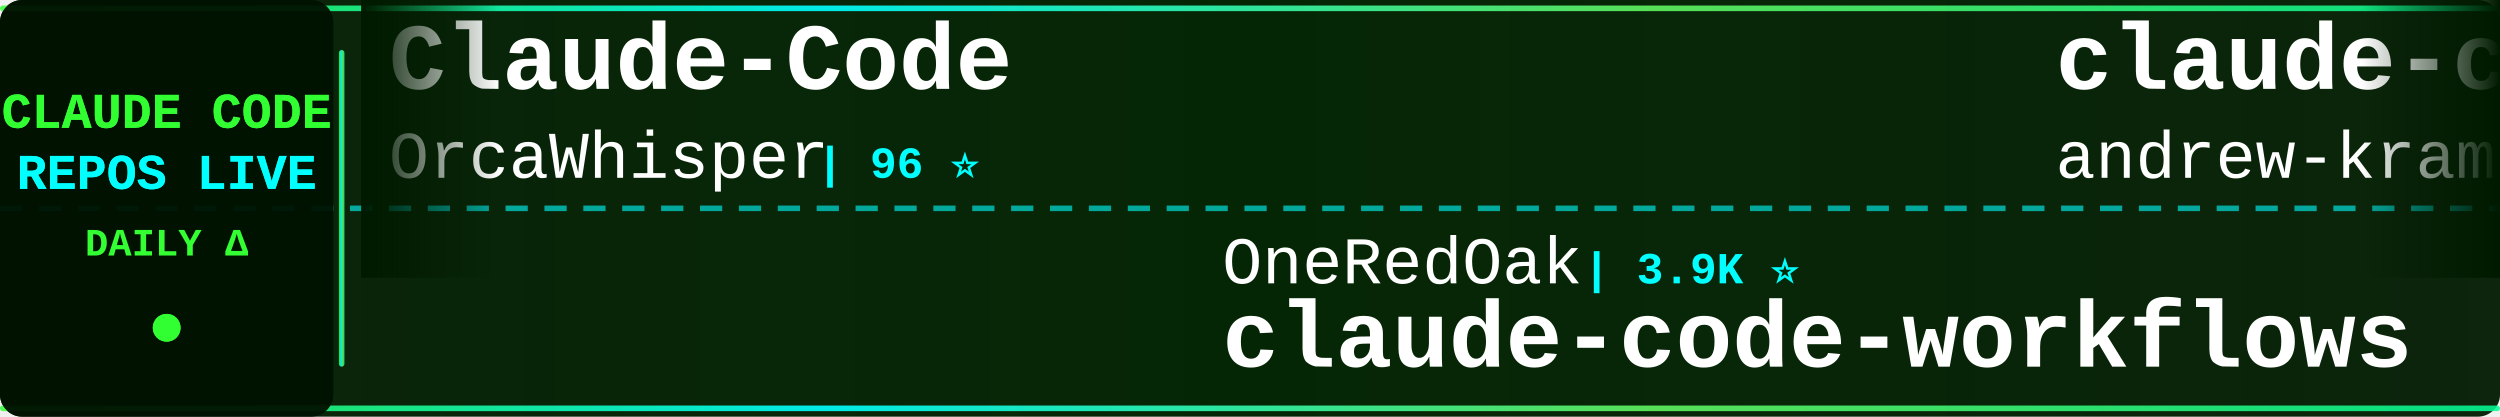
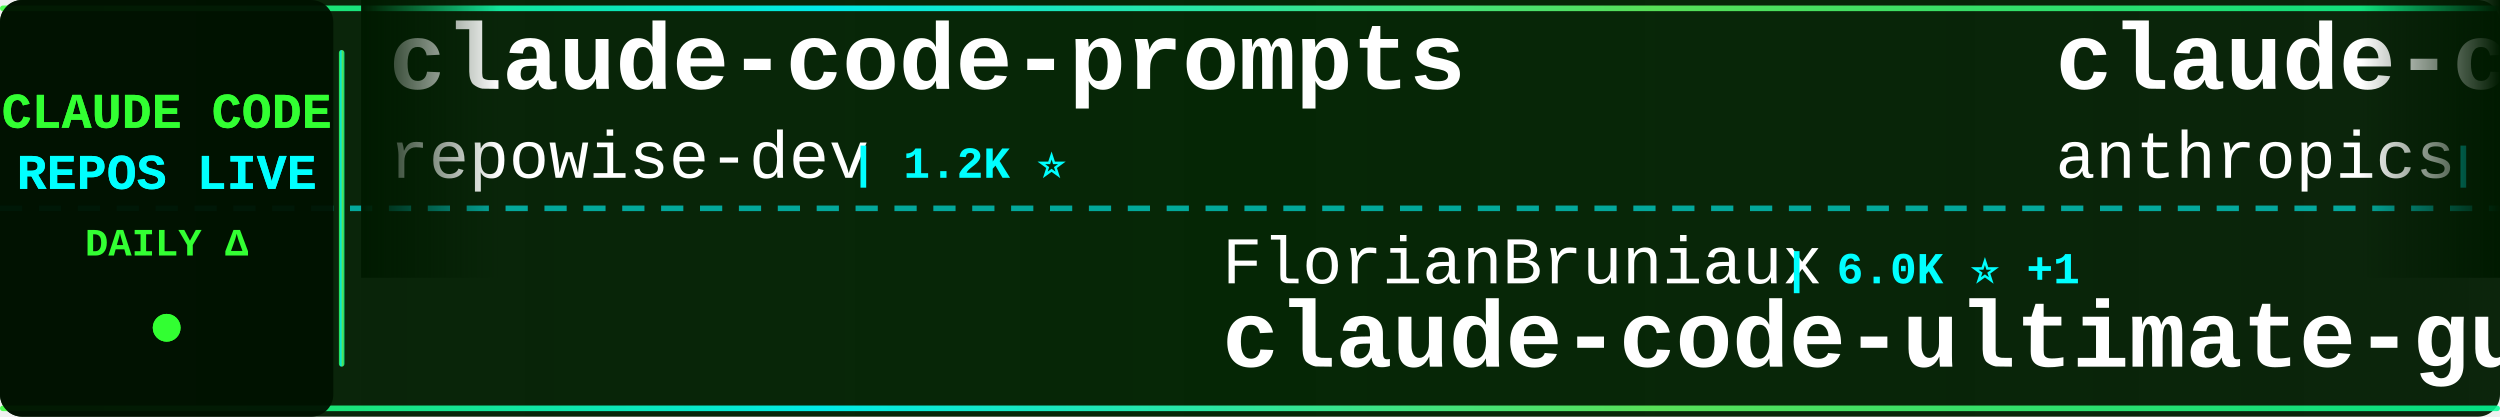
<svg xmlns="http://www.w3.org/2000/svg" width="900" height="150">
  <defs>
    <linearGradient id="tickerBg" x1="0%" y1="0%" x2="100%" y2="0%">
      <stop offset="0%" style="stop-color:#001a00;stop-opacity:0.95" />
      <stop offset="50%" style="stop-color:#002200;stop-opacity:0.98" />
      <stop offset="100%" style="stop-color:#001a00;stop-opacity:0.95" />
    </linearGradient>
    <linearGradient id="borderGrad" x1="0%" y1="0%" x2="100%" y2="0%">
      <stop offset="0%" style="stop-color:#33ff33;stop-opacity:0.85">
        <animate attributeName="stop-opacity" values="0.85;1;0.85" dur="2s" repeatCount="indefinite" />
      </stop>
      <stop offset="33%" style="stop-color:#00ffff;stop-opacity:0.9">
        <animate attributeName="stop-opacity" values="0.9;1;0.9" dur="2.2s" repeatCount="indefinite" />
      </stop>
      <stop offset="66%" style="stop-color:#66ff66;stop-opacity:0.85">
        <animate attributeName="stop-opacity" values="0.85;1;0.85" dur="1.8s" repeatCount="indefinite" />
      </stop>
      <stop offset="100%" style="stop-color:#00ff99;stop-opacity:0.85">
        <animate attributeName="stop-opacity" values="0.85;1;0.85" dur="2s" repeatCount="indefinite" />
      </stop>
    </linearGradient>
    <filter id="textGlow">
      <feGaussianBlur stdDeviation="0.1" result="coloredBlur" />
      <feMerge>
        <feMergeNode in="coloredBlur" />
        <feMergeNode in="SourceGraphic" />
      </feMerge>
    </filter>
    <filter id="metricGlow">
      <feGaussianBlur stdDeviation="0.2" result="coloredBlur" />
      <feMerge>
        <feMergeNode in="coloredBlur" />
        <feMergeNode in="SourceGraphic" />
      </feMerge>
    </filter>
    <linearGradient id="leftFade" x1="0%" y1="0%" x2="100%" y2="0%">
      <stop offset="0%" style="stop-color:#001a00;stop-opacity:1" />
      <stop offset="100%" style="stop-color:#001a00;stop-opacity:0" />
    </linearGradient>
    <linearGradient id="rightFade" x1="0%" y1="0%" x2="100%" y2="0%">
      <stop offset="0%" style="stop-color:#001a00;stop-opacity:0" />
      <stop offset="100%" style="stop-color:#001a00;stop-opacity:1" />
    </linearGradient>
  </defs>
  <rect width="900" height="150" fill="url(#tickerBg)" rx="8" />
  <rect x="0" y="2" width="900" height="2" fill="url(#borderGrad)" rx="1" />
  <rect x="0" y="146" width="900" height="2" fill="url(#borderGrad)" rx="1" />
  <line x1="0" y1="75" x2="900" y2="75" stroke="#00ffff" stroke-width="2" stroke-dasharray="8 6" opacity="0.6" />
  <rect x="0" y="0" width="120" height="150" fill="#001100" opacity="0.95" rx="8" />
  <text x="60" y="46" font-family="'Courier New', monospace" font-size="18" font-weight="bold" fill="#33ff33" text-anchor="middle" filter="url(#textGlow)">
    CLAUDE CODE
  </text>
  <text x="60" y="68" font-family="'Courier New', monospace" font-size="18" font-weight="bold" fill="#00ffff" text-anchor="middle" filter="url(#textGlow)">
    REPOS LIVE
  </text>
  <text x="60" y="92" font-family="'Courier New', monospace" font-size="14" font-weight="bold" fill="#33ff33" text-anchor="middle">
    DAILY Δ
  </text>
  <circle cx="60" cy="118" r="5" fill="#33ff33" filter="url(#metricGlow)">
    <animate attributeName="r" values="4;6;4" dur="1.5s" repeatCount="indefinite" />
    <animate attributeName="opacity" values="0.6;1;0.6" dur="1.5s" repeatCount="indefinite" />
  </circle>
  <rect x="122" y="18" width="2" height="114" fill="url(#borderGrad)" rx="1" />
  <clipPath id="tickerClip">
    <rect x="130" y="0" width="770" height="150" />
  </clipPath>
  <g clip-path="url(#tickerClip)">
    <g id="tickerItems">
      <animateTransform attributeName="transform" attributeType="XML" type="translate" from="0 0" to="-3000 0" dur="54s" repeatCount="indefinite" />
      <g transform="translate(0, 0)">
-         <text x="140" y="32" font-family="'Courier New', monospace" font-size="34" font-weight="bold" fill="#ffffff">Claude-Code</text>
-         <text x="140" y="64" font-family="'Courier New', monospace" font-size="24" font-weight="normal" fill="#ffffff" opacity="1.0">OrcaWhisper</text>
-         <text x="294" y="64" font-family="'Courier New', monospace" font-size="16" font-weight="bold" fill="#00ffff"> | 96 ⭐</text>
+         <text x="140" y="32" font-family="'Courier New', monospace" font-size="34" font-weight="bold" fill="#ffffff">claude-code-prompts</text>
+         <text x="140" y="64" font-family="'Courier New', monospace" font-size="24" font-weight="normal" fill="#ffffff" opacity="1.0">repowise-dev</text>
+         <text x="306" y="64" font-family="'Courier New', monospace" font-size="16" font-weight="bold" fill="#00ffff"> | 1.2K ⭐</text>
      </g>
      <g transform="translate(300, 0)">
-         <text x="140" y="102" font-family="'Courier New', monospace" font-size="24" font-weight="normal" fill="#ffffff" opacity="1.0">OneRedOak</text>
-         <text x="270" y="102" font-family="'Courier New', monospace" font-size="16" font-weight="bold" fill="#00ffff"> | 3.9K ⭐</text>
-         <text x="140" y="132" font-family="'Courier New', monospace" font-size="34" font-weight="bold" fill="#ffffff">claude-code-workflows</text>
+         <text x="140" y="102" font-family="'Courier New', monospace" font-size="24" font-weight="normal" fill="#ffffff" opacity="1.0">FlorianBruniaux</text>
+         <text x="342" y="102" font-family="'Courier New', monospace" font-size="16" font-weight="bold" fill="#00ffff"> | 6.0K ⭐ +1</text>
+         <text x="140" y="132" font-family="'Courier New', monospace" font-size="34" font-weight="bold" fill="#ffffff">claude-code-ultimate-gui...</text>
      </g>
      <g transform="translate(600, 0)">
-         <text x="140" y="32" font-family="'Courier New', monospace" font-size="34" font-weight="bold" fill="#ffffff">claude-code-source-build</text>
-         <text x="140" y="64" font-family="'Courier New', monospace" font-size="24" font-weight="normal" fill="#ffffff" opacity="1.0">andrew-kramer-inno</text>
-         <text x="378" y="64" font-family="'Courier New', monospace" font-size="16" font-weight="bold" fill="#00ffff"> | 596 ⭐</text>
+         <text x="140" y="32" font-family="'Courier New', monospace" font-size="34" font-weight="bold" fill="#ffffff">claude-code-base-action</text>
+         <text x="140" y="64" font-family="'Courier New', monospace" font-size="24" font-weight="normal" fill="#ffffff" opacity="1.0">anthropics</text>
+         <text x="282" y="64" font-family="'Courier New', monospace" font-size="16" font-weight="bold" fill="#00ffff"> | 981 ⭐ +1</text>
      </g>
      <g transform="translate(900, 0)">
-         <text x="140" y="102" font-family="'Courier New', monospace" font-size="24" font-weight="normal" fill="#ffffff" opacity="1.0">KPR111</text>
-         <text x="234" y="102" font-family="'Courier New', monospace" font-size="16" font-weight="bold" fill="#00ffff"> | 18 ⭐</text>
-         <text x="140" y="132" font-family="'Courier New', monospace" font-size="34" font-weight="bold" fill="#ffffff">Claude-Code</text>
+         <text x="140" y="102" font-family="'Courier New', monospace" font-size="24" font-weight="normal" fill="#ffffff" opacity="1.0">Maciek-roboblog</text>
+         <text x="342" y="102" font-family="'Courier New', monospace" font-size="16" font-weight="bold" fill="#00ffff"> | 8.7K ⭐</text>
+         <text x="140" y="132" font-family="'Courier New', monospace" font-size="34" font-weight="bold" fill="#ffffff">Claude-Code-Usage-Monito...</text>
      </g>
      <g transform="translate(1200, 0)">
-         <text x="140" y="32" font-family="'Courier New', monospace" font-size="34" font-weight="bold" fill="#ffffff">claude-code-hub</text>
-         <text x="140" y="64" font-family="'Courier New', monospace" font-size="24" font-weight="normal" fill="#ffffff" opacity="1.0">ding113</text>
-         <text x="246" y="64" font-family="'Courier New', monospace" font-size="16" font-weight="bold" fill="#00ffff"> | 3.4K ⭐</text>
+         <text x="140" y="32" font-family="'Courier New', monospace" font-size="34" font-weight="bold" fill="#ffffff">oh-my-claudecode</text>
+         <text x="140" y="64" font-family="'Courier New', monospace" font-size="24" font-weight="normal" fill="#ffffff" opacity="1.0">Yeachan-Heo</text>
+         <text x="294" y="64" font-family="'Courier New', monospace" font-size="16" font-weight="bold" fill="#00ffff"> | 39.1K ⭐ +4</text>
      </g>
      <g transform="translate(1500, 0)">
-         <text x="140" y="102" font-family="'Courier New', monospace" font-size="24" font-weight="normal" fill="#ffffff" opacity="1.0">shareAI-lab</text>
-         <text x="294" y="102" font-family="'Courier New', monospace" font-size="16" font-weight="bold" fill="#00ffff"> | 76.7K ⭐ +2</text>
-         <text x="140" y="132" font-family="'Courier New', monospace" font-size="34" font-weight="bold" fill="#ffffff">learn-claude-code</text>
+         <text x="140" y="102" font-family="'Courier New', monospace" font-size="24" font-weight="normal" fill="#ffffff" opacity="1.0">edmund-io</text>
+         <text x="270" y="102" font-family="'Courier New', monospace" font-size="16" font-weight="bold" fill="#00ffff"> | 1.5K ⭐</text>
+         <text x="140" y="132" font-family="'Courier New', monospace" font-size="34" font-weight="bold" fill="#ffffff">edmunds-claude-code</text>
      </g>
      <g transform="translate(1800, 0)">
-         <text x="140" y="32" font-family="'Courier New', monospace" font-size="34" font-weight="bold" fill="#ffffff">Auto-claude-code-researc...</text>
-         <text x="140" y="64" font-family="'Courier New', monospace" font-size="24" font-weight="normal" fill="#ffffff" opacity="1.0">wanshuiyin</text>
-         <text x="282" y="64" font-family="'Courier New', monospace" font-size="16" font-weight="bold" fill="#00ffff"> | 16.1K ⭐ +1</text>
+         <text x="140" y="32" font-family="'Courier New', monospace" font-size="34" font-weight="bold" fill="#ffffff">claude-code-cli</text>
+         <text x="140" y="64" font-family="'Courier New', monospace" font-size="24" font-weight="normal" fill="#ffffff" opacity="1.0">huangserva</text>
+         <text x="282" y="64" font-family="'Courier New', monospace" font-size="16" font-weight="bold" fill="#00ffff"> | 628 ⭐</text>
      </g>
      <g transform="translate(2100, 0)">
-         <text x="140" y="102" font-family="'Courier New', monospace" font-size="24" font-weight="normal" fill="#ffffff" opacity="1.0">alejandrobalderas</text>
-         <text x="366" y="102" font-family="'Courier New', monospace" font-size="16" font-weight="bold" fill="#00ffff"> | 2.8K ⭐</text>
-         <text x="140" y="132" font-family="'Courier New', monospace" font-size="34" font-weight="bold" fill="#ffffff">claude-code-from-source</text>
+         <text x="140" y="102" font-family="'Courier New', monospace" font-size="24" font-weight="normal" fill="#ffffff" opacity="1.0">anthropics</text>
+         <text x="282" y="102" font-family="'Courier New', monospace" font-size="16" font-weight="bold" fill="#00ffff"> | 6.2K ⭐ +3</text>
+         <text x="140" y="132" font-family="'Courier New', monospace" font-size="34" font-weight="bold" fill="#ffffff">claude-code-security-rev...</text>
      </g>
      <g transform="translate(2400, 0)">
-         <text x="140" y="32" font-family="'Courier New', monospace" font-size="34" font-weight="bold" fill="#ffffff">everything-claude-code</text>
-         <text x="140" y="64" font-family="'Courier New', monospace" font-size="24" font-weight="normal" fill="#ffffff" opacity="1.0">WorldFlowAI</text>
-         <text x="294" y="64" font-family="'Courier New', monospace" font-size="16" font-weight="bold" fill="#00ffff"> | 2.9K ⭐ +3</text>
+         <text x="140" y="32" font-family="'Courier New', monospace" font-size="34" font-weight="bold" fill="#ffffff">free-claude-code</text>
+         <text x="140" y="64" font-family="'Courier New', monospace" font-size="24" font-weight="normal" fill="#ffffff" opacity="1.0">Alishahryar1</text>
+         <text x="306" y="64" font-family="'Courier New', monospace" font-size="16" font-weight="bold" fill="#00ffff"> | 54.8K ⭐ +13</text>
      </g>
      <g transform="translate(2700, 0)">
-         <text x="140" y="102" font-family="'Courier New', monospace" font-size="24" font-weight="normal" fill="#ffffff" opacity="1.0">nicedreamzapp</text>
-         <text x="318" y="102" font-family="'Courier New', monospace" font-size="16" font-weight="bold" fill="#00ffff"> | 3.3K ⭐</text>
-         <text x="140" y="132" font-family="'Courier New', monospace" font-size="34" font-weight="bold" fill="#ffffff">claude-code-local</text>
+         <text x="140" y="102" font-family="'Courier New', monospace" font-size="24" font-weight="normal" fill="#ffffff" opacity="1.0">ykdojo</text>
+         <text x="234" y="102" font-family="'Courier New', monospace" font-size="16" font-weight="bold" fill="#00ffff"> | 10.1K ⭐ +3</text>
+         <text x="140" y="132" font-family="'Courier New', monospace" font-size="34" font-weight="bold" fill="#ffffff">claude-code-tips</text>
      </g>
      <g transform="translate(3000, 0)">
-         <text x="140" y="32" font-family="'Courier New', monospace" font-size="34" font-weight="bold" fill="#ffffff">Claude-Code</text>
-         <text x="140" y="64" font-family="'Courier New', monospace" font-size="24" font-weight="normal" fill="#ffffff" opacity="1.0">OrcaWhisper</text>
-         <text x="294" y="64" font-family="'Courier New', monospace" font-size="16" font-weight="bold" fill="#00ffff"> | 96 ⭐</text>
+         <text x="140" y="32" font-family="'Courier New', monospace" font-size="34" font-weight="bold" fill="#ffffff">claude-code-prompts</text>
+         <text x="140" y="64" font-family="'Courier New', monospace" font-size="24" font-weight="normal" fill="#ffffff" opacity="1.0">repowise-dev</text>
+         <text x="306" y="64" font-family="'Courier New', monospace" font-size="16" font-weight="bold" fill="#00ffff"> | 1.2K ⭐</text>
      </g>
      <g transform="translate(3300, 0)">
-         <text x="140" y="102" font-family="'Courier New', monospace" font-size="24" font-weight="normal" fill="#ffffff" opacity="1.0">OneRedOak</text>
-         <text x="270" y="102" font-family="'Courier New', monospace" font-size="16" font-weight="bold" fill="#00ffff"> | 3.9K ⭐</text>
-         <text x="140" y="132" font-family="'Courier New', monospace" font-size="34" font-weight="bold" fill="#ffffff">claude-code-workflows</text>
+         <text x="140" y="102" font-family="'Courier New', monospace" font-size="24" font-weight="normal" fill="#ffffff" opacity="1.0">FlorianBruniaux</text>
+         <text x="342" y="102" font-family="'Courier New', monospace" font-size="16" font-weight="bold" fill="#00ffff"> | 6.0K ⭐ +1</text>
+         <text x="140" y="132" font-family="'Courier New', monospace" font-size="34" font-weight="bold" fill="#ffffff">claude-code-ultimate-gui...</text>
      </g>
      <g transform="translate(3600, 0)">
-         <text x="140" y="32" font-family="'Courier New', monospace" font-size="34" font-weight="bold" fill="#ffffff">claude-code-source-build</text>
-         <text x="140" y="64" font-family="'Courier New', monospace" font-size="24" font-weight="normal" fill="#ffffff" opacity="1.0">andrew-kramer-inno</text>
-         <text x="378" y="64" font-family="'Courier New', monospace" font-size="16" font-weight="bold" fill="#00ffff"> | 596 ⭐</text>
+         <text x="140" y="32" font-family="'Courier New', monospace" font-size="34" font-weight="bold" fill="#ffffff">claude-code-base-action</text>
+         <text x="140" y="64" font-family="'Courier New', monospace" font-size="24" font-weight="normal" fill="#ffffff" opacity="1.0">anthropics</text>
+         <text x="282" y="64" font-family="'Courier New', monospace" font-size="16" font-weight="bold" fill="#00ffff"> | 981 ⭐ +1</text>
      </g>
      <g transform="translate(3900, 0)">
-         <text x="140" y="102" font-family="'Courier New', monospace" font-size="24" font-weight="normal" fill="#ffffff" opacity="1.0">KPR111</text>
-         <text x="234" y="102" font-family="'Courier New', monospace" font-size="16" font-weight="bold" fill="#00ffff"> | 18 ⭐</text>
-         <text x="140" y="132" font-family="'Courier New', monospace" font-size="34" font-weight="bold" fill="#ffffff">Claude-Code</text>
+         <text x="140" y="102" font-family="'Courier New', monospace" font-size="24" font-weight="normal" fill="#ffffff" opacity="1.0">Maciek-roboblog</text>
+         <text x="342" y="102" font-family="'Courier New', monospace" font-size="16" font-weight="bold" fill="#00ffff"> | 8.7K ⭐</text>
+         <text x="140" y="132" font-family="'Courier New', monospace" font-size="34" font-weight="bold" fill="#ffffff">Claude-Code-Usage-Monito...</text>
      </g>
    </g>
  </g>
  <rect x="130" y="0" width="50" height="100" fill="url(#leftFade)" />
  <rect x="850" y="0" width="50" height="100" fill="url(#rightFade)" />
</svg>
